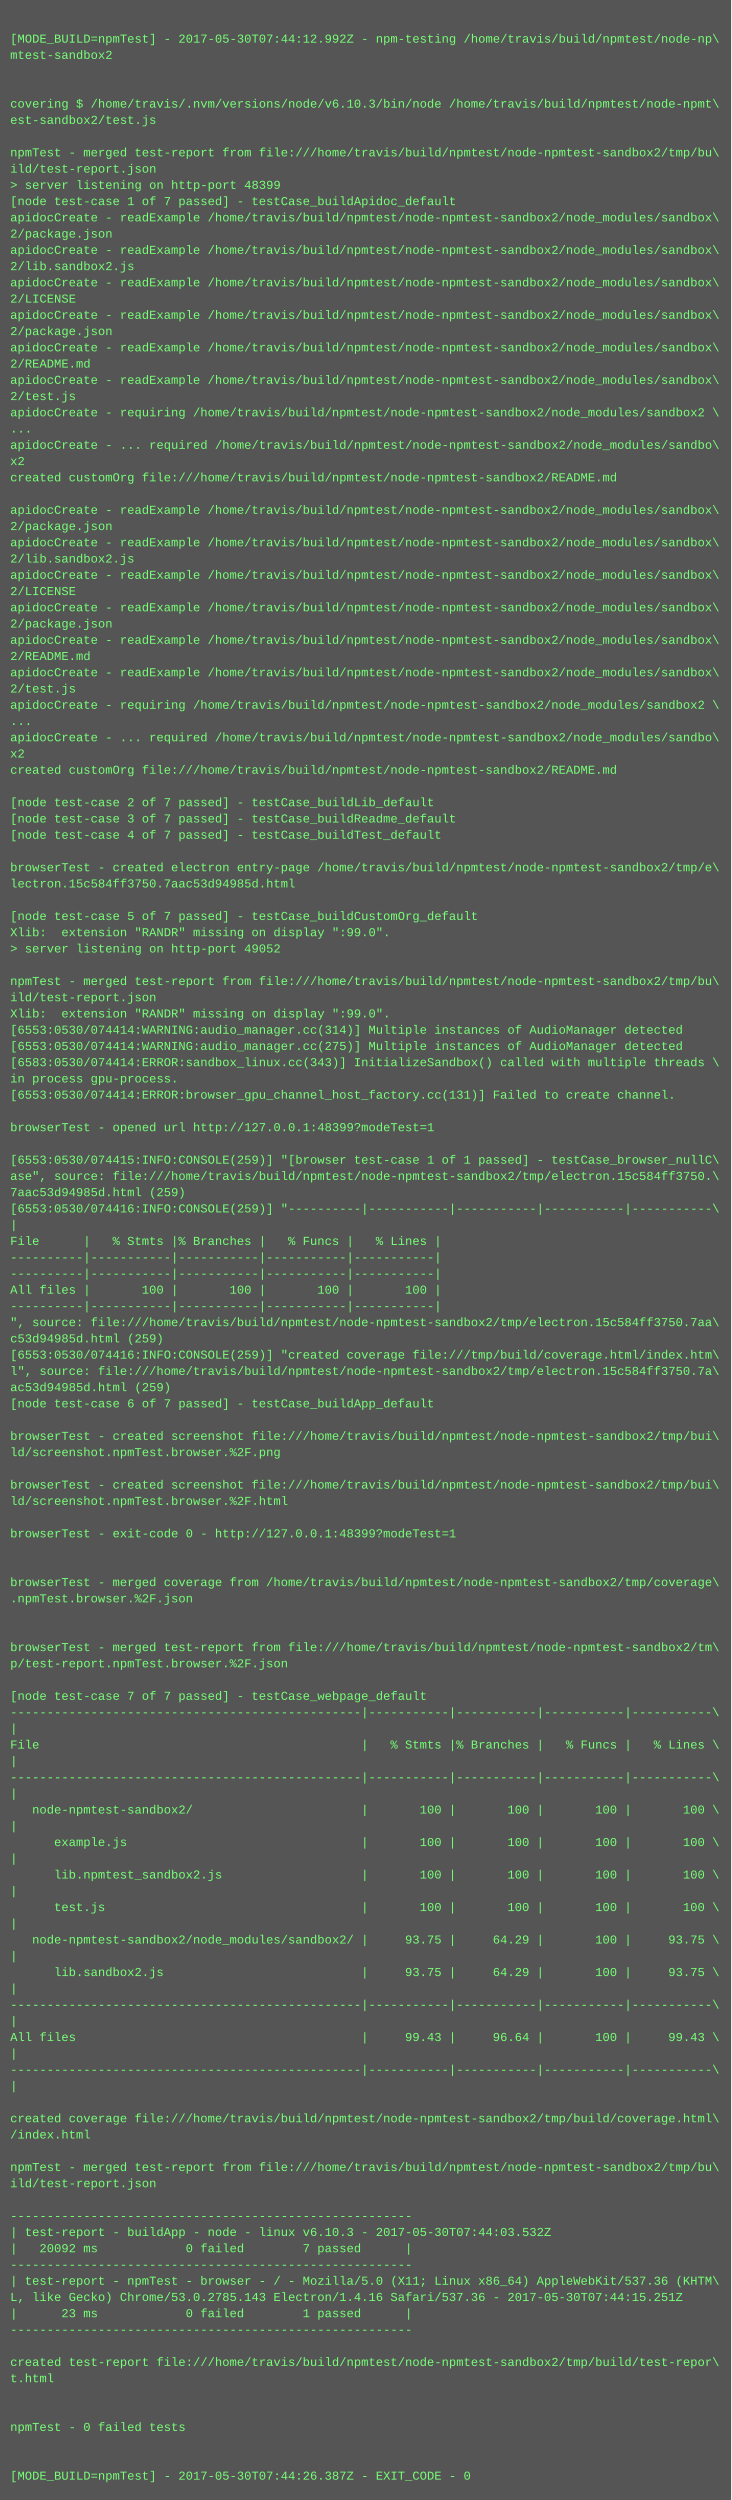
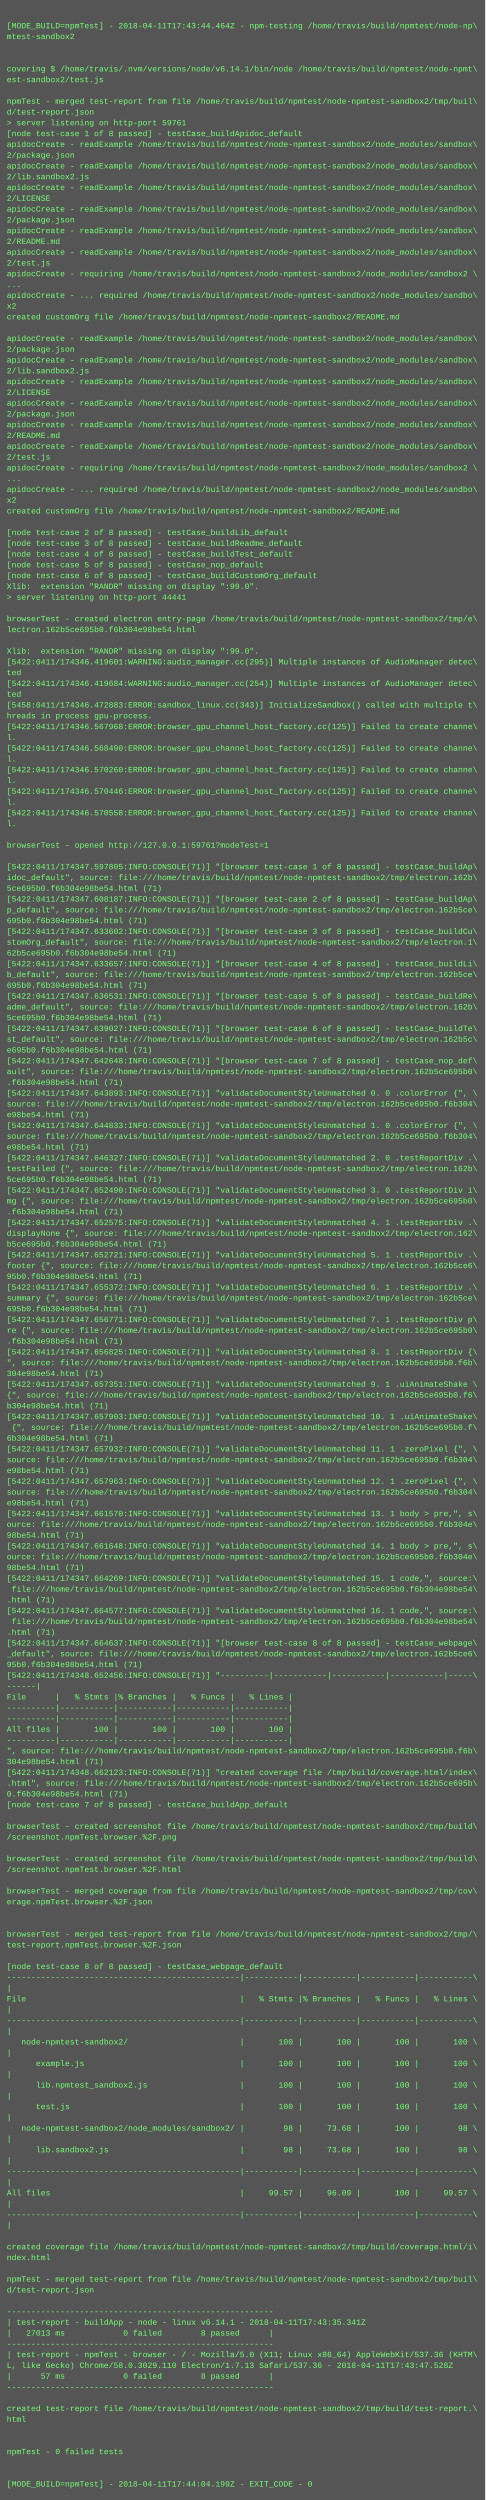
- <svg xmlns="http://www.w3.org/2000/svg" height="2462" width="720">
-   <rect height="2462" fill="#555" width="720" />
+ <svg xmlns="http://www.w3.org/2000/svg" height="3710" width="720">
+   <rect height="3710" fill="#555" width="720" />
  <text fill="#7f7" font-family="Courier New" font-size="12" xml:space="preserve">
    <tspan x="10" y="26" />
-     <tspan x="10" y="42">[MODE_BUILD=npmTest] - 2017-05-30T07:44:12.992Z - npm-testing /home/travis/build/npmtest/node-np\</tspan>
+     <tspan x="10" y="42">[MODE_BUILD=npmTest] - 2018-04-11T17:43:44.464Z - npm-testing /home/travis/build/npmtest/node-np\</tspan>
    <tspan x="10" y="58">mtest-sandbox2</tspan>
    <tspan x="10" y="74" />
    <tspan x="10" y="90" />
-     <tspan x="10" y="106">covering $ /home/travis/.nvm/versions/node/v6.10.3/bin/node /home/travis/build/npmtest/node-npmt\</tspan>
+     <tspan x="10" y="106">covering $ /home/travis/.nvm/versions/node/v6.14.1/bin/node /home/travis/build/npmtest/node-npmt\</tspan>
    <tspan x="10" y="122">est-sandbox2/test.js</tspan>
    <tspan x="10" y="138" />
-     <tspan x="10" y="154">npmTest - merged test-report from file:///home/travis/build/npmtest/node-npmtest-sandbox2/tmp/bu\</tspan>
-     <tspan x="10" y="170">ild/test-report.json</tspan>
-     <tspan x="10" y="186">&gt; server listening on http-port 48399</tspan>
-     <tspan x="10" y="202">[node test-case 1 of 7 passed] - testCase_buildApidoc_default</tspan>
+     <tspan x="10" y="154">npmTest - merged test-report from file /home/travis/build/npmtest/node-npmtest-sandbox2/tmp/buil\</tspan>
+     <tspan x="10" y="170">d/test-report.json</tspan>
+     <tspan x="10" y="186">&gt; server listening on http-port 59761</tspan>
+     <tspan x="10" y="202">[node test-case 1 of 8 passed] - testCase_buildApidoc_default</tspan>
    <tspan x="10" y="218">apidocCreate - readExample /home/travis/build/npmtest/node-npmtest-sandbox2/node_modules/sandbox\</tspan>
    <tspan x="10" y="234">2/package.json</tspan>
    <tspan x="10" y="250">apidocCreate - readExample /home/travis/build/npmtest/node-npmtest-sandbox2/node_modules/sandbox\</tspan>
    <tspan x="10" y="266">2/lib.sandbox2.js</tspan>
    <tspan x="10" y="282">apidocCreate - readExample /home/travis/build/npmtest/node-npmtest-sandbox2/node_modules/sandbox\</tspan>
    <tspan x="10" y="298">2/LICENSE</tspan>
    <tspan x="10" y="314">apidocCreate - readExample /home/travis/build/npmtest/node-npmtest-sandbox2/node_modules/sandbox\</tspan>
    <tspan x="10" y="330">2/package.json</tspan>
    <tspan x="10" y="346">apidocCreate - readExample /home/travis/build/npmtest/node-npmtest-sandbox2/node_modules/sandbox\</tspan>
    <tspan x="10" y="362">2/README.md</tspan>
    <tspan x="10" y="378">apidocCreate - readExample /home/travis/build/npmtest/node-npmtest-sandbox2/node_modules/sandbox\</tspan>
    <tspan x="10" y="394">2/test.js</tspan>
    <tspan x="10" y="410">apidocCreate - requiring /home/travis/build/npmtest/node-npmtest-sandbox2/node_modules/sandbox2 \</tspan>
    <tspan x="10" y="426">...</tspan>
    <tspan x="10" y="442">apidocCreate - ... required /home/travis/build/npmtest/node-npmtest-sandbox2/node_modules/sandbo\</tspan>
    <tspan x="10" y="458">x2</tspan>
-     <tspan x="10" y="474">created customOrg file:///home/travis/build/npmtest/node-npmtest-sandbox2/README.md</tspan>
+     <tspan x="10" y="474">created customOrg file /home/travis/build/npmtest/node-npmtest-sandbox2/README.md</tspan>
    <tspan x="10" y="490" />
    <tspan x="10" y="506">apidocCreate - readExample /home/travis/build/npmtest/node-npmtest-sandbox2/node_modules/sandbox\</tspan>
    <tspan x="10" y="522">2/package.json</tspan>
    <tspan x="10" y="538">apidocCreate - readExample /home/travis/build/npmtest/node-npmtest-sandbox2/node_modules/sandbox\</tspan>
    <tspan x="10" y="554">2/lib.sandbox2.js</tspan>
    <tspan x="10" y="570">apidocCreate - readExample /home/travis/build/npmtest/node-npmtest-sandbox2/node_modules/sandbox\</tspan>
    <tspan x="10" y="586">2/LICENSE</tspan>
    <tspan x="10" y="602">apidocCreate - readExample /home/travis/build/npmtest/node-npmtest-sandbox2/node_modules/sandbox\</tspan>
    <tspan x="10" y="618">2/package.json</tspan>
    <tspan x="10" y="634">apidocCreate - readExample /home/travis/build/npmtest/node-npmtest-sandbox2/node_modules/sandbox\</tspan>
    <tspan x="10" y="650">2/README.md</tspan>
    <tspan x="10" y="666">apidocCreate - readExample /home/travis/build/npmtest/node-npmtest-sandbox2/node_modules/sandbox\</tspan>
    <tspan x="10" y="682">2/test.js</tspan>
    <tspan x="10" y="698">apidocCreate - requiring /home/travis/build/npmtest/node-npmtest-sandbox2/node_modules/sandbox2 \</tspan>
    <tspan x="10" y="714">...</tspan>
    <tspan x="10" y="730">apidocCreate - ... required /home/travis/build/npmtest/node-npmtest-sandbox2/node_modules/sandbo\</tspan>
    <tspan x="10" y="746">x2</tspan>
-     <tspan x="10" y="762">created customOrg file:///home/travis/build/npmtest/node-npmtest-sandbox2/README.md</tspan>
+     <tspan x="10" y="762">created customOrg file /home/travis/build/npmtest/node-npmtest-sandbox2/README.md</tspan>
    <tspan x="10" y="778" />
-     <tspan x="10" y="794">[node test-case 2 of 7 passed] - testCase_buildLib_default</tspan>
-     <tspan x="10" y="810">[node test-case 3 of 7 passed] - testCase_buildReadme_default</tspan>
-     <tspan x="10" y="826">[node test-case 4 of 7 passed] - testCase_buildTest_default</tspan>
-     <tspan x="10" y="842" />
-     <tspan x="10" y="858">browserTest - created electron entry-page /home/travis/build/npmtest/node-npmtest-sandbox2/tmp/e\</tspan>
-     <tspan x="10" y="874">lectron.15c584ff3750.7aac53d94985d.html</tspan>
-     <tspan x="10" y="890" />
-     <tspan x="10" y="906">[node test-case 5 of 7 passed] - testCase_buildCustomOrg_default</tspan>
-     <tspan x="10" y="922">Xlib:  extension "RANDR" missing on display ":99.0".</tspan>
-     <tspan x="10" y="938">&gt; server listening on http-port 49052</tspan>
+     <tspan x="10" y="794">[node test-case 2 of 8 passed] - testCase_buildLib_default</tspan>
+     <tspan x="10" y="810">[node test-case 3 of 8 passed] - testCase_buildReadme_default</tspan>
+     <tspan x="10" y="826">[node test-case 4 of 8 passed] - testCase_buildTest_default</tspan>
+     <tspan x="10" y="842">[node test-case 5 of 8 passed] - testCase_nop_default</tspan>
+     <tspan x="10" y="858">[node test-case 6 of 8 passed] - testCase_buildCustomOrg_default</tspan>
+     <tspan x="10" y="874">Xlib:  extension "RANDR" missing on display ":99.0".</tspan>
+     <tspan x="10" y="890">&gt; server listening on http-port 44441</tspan>
+     <tspan x="10" y="906" />
+     <tspan x="10" y="922">browserTest - created electron entry-page /home/travis/build/npmtest/node-npmtest-sandbox2/tmp/e\</tspan>
+     <tspan x="10" y="938">lectron.162b5ce695b0.f6b304e98be54.html</tspan>
    <tspan x="10" y="954" />
-     <tspan x="10" y="970">npmTest - merged test-report from file:///home/travis/build/npmtest/node-npmtest-sandbox2/tmp/bu\</tspan>
-     <tspan x="10" y="986">ild/test-report.json</tspan>
-     <tspan x="10" y="1002">Xlib:  extension "RANDR" missing on display ":99.0".</tspan>
-     <tspan x="10" y="1018">[6553:0530/074414:WARNING:audio_manager.cc(314)] Multiple instances of AudioManager detected</tspan>
-     <tspan x="10" y="1034">[6553:0530/074414:WARNING:audio_manager.cc(275)] Multiple instances of AudioManager detected</tspan>
-     <tspan x="10" y="1050">[6583:0530/074414:ERROR:sandbox_linux.cc(343)] InitializeSandbox() called with multiple threads \</tspan>
-     <tspan x="10" y="1066">in process gpu-process. </tspan>
-     <tspan x="10" y="1082">[6553:0530/074414:ERROR:browser_gpu_channel_host_factory.cc(131)] Failed to create channel.</tspan>
-     <tspan x="10" y="1098" />
-     <tspan x="10" y="1114">browserTest - opened url http://127.0.0.1:48399?modeTest=1</tspan>
-     <tspan x="10" y="1130" />
-     <tspan x="10" y="1146">[6553:0530/074415:INFO:CONSOLE(259)] "[browser test-case 1 of 1 passed] - testCase_browser_nullC\</tspan>
-     <tspan x="10" y="1162">ase", source: file:///home/travis/build/npmtest/node-npmtest-sandbox2/tmp/electron.15c584ff3750.\</tspan>
-     <tspan x="10" y="1178">7aac53d94985d.html (259)</tspan>
-     <tspan x="10" y="1194">[6553:0530/074416:INFO:CONSOLE(259)] "----------|-----------|-----------|-----------|-----------\</tspan>
-     <tspan x="10" y="1210">|</tspan>
-     <tspan x="10" y="1226">File      |   % Stmts |% Branches |   % Funcs |   % Lines |</tspan>
-     <tspan x="10" y="1242">----------|-----------|-----------|-----------|-----------|</tspan>
-     <tspan x="10" y="1258">----------|-----------|-----------|-----------|-----------|</tspan>
-     <tspan x="10" y="1274">All files |       100 |       100 |       100 |       100 |</tspan>
-     <tspan x="10" y="1290">----------|-----------|-----------|-----------|-----------|</tspan>
-     <tspan x="10" y="1306">", source: file:///home/travis/build/npmtest/node-npmtest-sandbox2/tmp/electron.15c584ff3750.7aa\</tspan>
-     <tspan x="10" y="1322">c53d94985d.html (259)</tspan>
-     <tspan x="10" y="1338">[6553:0530/074416:INFO:CONSOLE(259)] "created coverage file:///tmp/build/coverage.html/index.htm\</tspan>
-     <tspan x="10" y="1354">l", source: file:///home/travis/build/npmtest/node-npmtest-sandbox2/tmp/electron.15c584ff3750.7a\</tspan>
-     <tspan x="10" y="1370">ac53d94985d.html (259)</tspan>
-     <tspan x="10" y="1386">[node test-case 6 of 7 passed] - testCase_buildApp_default</tspan>
-     <tspan x="10" y="1402" />
-     <tspan x="10" y="1418">browserTest - created screenshot file:///home/travis/build/npmtest/node-npmtest-sandbox2/tmp/bui\</tspan>
-     <tspan x="10" y="1434">ld/screenshot.npmTest.browser.%2F.png</tspan>
-     <tspan x="10" y="1450" />
-     <tspan x="10" y="1466">browserTest - created screenshot file:///home/travis/build/npmtest/node-npmtest-sandbox2/tmp/bui\</tspan>
-     <tspan x="10" y="1482">ld/screenshot.npmTest.browser.%2F.html</tspan>
-     <tspan x="10" y="1498" />
-     <tspan x="10" y="1514">browserTest - exit-code 0 - http://127.0.0.1:48399?modeTest=1</tspan>
-     <tspan x="10" y="1530" />
-     <tspan x="10" y="1546" />
-     <tspan x="10" y="1562">browserTest - merged coverage from /home/travis/build/npmtest/node-npmtest-sandbox2/tmp/coverage\</tspan>
-     <tspan x="10" y="1578">.npmTest.browser.%2F.json</tspan>
-     <tspan x="10" y="1594" />
-     <tspan x="10" y="1610" />
-     <tspan x="10" y="1626">browserTest - merged test-report from file:///home/travis/build/npmtest/node-npmtest-sandbox2/tm\</tspan>
-     <tspan x="10" y="1642">p/test-report.npmTest.browser.%2F.json</tspan>
-     <tspan x="10" y="1658" />
-     <tspan x="10" y="1674">[node test-case 7 of 7 passed] - testCase_webpage_default</tspan>
-     <tspan x="10" y="1690">------------------------------------------------|-----------|-----------|-----------|-----------\</tspan>
-     <tspan x="10" y="1706">|</tspan>
-     <tspan x="10" y="1722">File                                            |   % Stmts |% Branches |   % Funcs |   % Lines \</tspan>
-     <tspan x="10" y="1738">|</tspan>
-     <tspan x="10" y="1754">------------------------------------------------|-----------|-----------|-----------|-----------\</tspan>
-     <tspan x="10" y="1770">|</tspan>
-     <tspan x="10" y="1786">   node-npmtest-sandbox2/                       |       100 |       100 |       100 |       100 \</tspan>
-     <tspan x="10" y="1802">|</tspan>
-     <tspan x="10" y="1818">      example.js                                |       100 |       100 |       100 |       100 \</tspan>
-     <tspan x="10" y="1834">|</tspan>
-     <tspan x="10" y="1850">      lib.npmtest_sandbox2.js                   |       100 |       100 |       100 |       100 \</tspan>
-     <tspan x="10" y="1866">|</tspan>
-     <tspan x="10" y="1882">      test.js                                   |       100 |       100 |       100 |       100 \</tspan>
-     <tspan x="10" y="1898">|</tspan>
-     <tspan x="10" y="1914">   node-npmtest-sandbox2/node_modules/sandbox2/ |     93.75 |     64.29 |       100 |     93.75 \</tspan>
-     <tspan x="10" y="1930">|</tspan>
-     <tspan x="10" y="1946">      lib.sandbox2.js                           |     93.75 |     64.29 |       100 |     93.75 \</tspan>
-     <tspan x="10" y="1962">|</tspan>
-     <tspan x="10" y="1978">------------------------------------------------|-----------|-----------|-----------|-----------\</tspan>
-     <tspan x="10" y="1994">|</tspan>
-     <tspan x="10" y="2010">All files                                       |     99.43 |     96.64 |       100 |     99.43 \</tspan>
-     <tspan x="10" y="2026">|</tspan>
-     <tspan x="10" y="2042">------------------------------------------------|-----------|-----------|-----------|-----------\</tspan>
-     <tspan x="10" y="2058">|</tspan>
-     <tspan x="10" y="2074" />
-     <tspan x="10" y="2090">created coverage file:///home/travis/build/npmtest/node-npmtest-sandbox2/tmp/build/coverage.html\</tspan>
-     <tspan x="10" y="2106">/index.html</tspan>
-     <tspan x="10" y="2122" />
-     <tspan x="10" y="2138">npmTest - merged test-report from file:///home/travis/build/npmtest/node-npmtest-sandbox2/tmp/bu\</tspan>
-     <tspan x="10" y="2154">ild/test-report.json</tspan>
-     <tspan x="10" y="2170" />
-     <tspan x="10" y="2186">-------------------------------------------------------</tspan>
-     <tspan x="10" y="2202">| test-report - buildApp - node - linux v6.10.3 - 2017-05-30T07:44:03.532Z</tspan>
-     <tspan x="10" y="2218">|   20092 ms            0 failed        7 passed      |</tspan>
-     <tspan x="10" y="2234">-------------------------------------------------------</tspan>
-     <tspan x="10" y="2250">| test-report - npmTest - browser - / - Mozilla/5.0 (X11; Linux x86_64) AppleWebKit/537.36 (KHTM\</tspan>
-     <tspan x="10" y="2266">L, like Gecko) Chrome/53.0.2785.143 Electron/1.4.16 Safari/537.36 - 2017-05-30T07:44:15.251Z</tspan>
-     <tspan x="10" y="2282">|      23 ms            0 failed        1 passed      |</tspan>
-     <tspan x="10" y="2298">-------------------------------------------------------</tspan>
-     <tspan x="10" y="2314" />
-     <tspan x="10" y="2330">created test-report file:///home/travis/build/npmtest/node-npmtest-sandbox2/tmp/build/test-repor\</tspan>
-     <tspan x="10" y="2346">t.html</tspan>
-     <tspan x="10" y="2362" />
-     <tspan x="10" y="2378" />
-     <tspan x="10" y="2394">npmTest - 0 failed tests</tspan>
-     <tspan x="10" y="2410" />
-     <tspan x="10" y="2426" />
-     <tspan x="10" y="2442">[MODE_BUILD=npmTest] - 2017-05-30T07:44:26.387Z - EXIT_CODE - 0</tspan>
+     <tspan x="10" y="970">Xlib:  extension "RANDR" missing on display ":99.0".</tspan>
+     <tspan x="10" y="986">[5422:0411/174346.419601:WARNING:audio_manager.cc(295)] Multiple instances of AudioManager detec\</tspan>
+     <tspan x="10" y="1002">ted</tspan>
+     <tspan x="10" y="1018">[5422:0411/174346.419684:WARNING:audio_manager.cc(254)] Multiple instances of AudioManager detec\</tspan>
+     <tspan x="10" y="1034">ted</tspan>
+     <tspan x="10" y="1050">[5458:0411/174346.472883:ERROR:sandbox_linux.cc(343)] InitializeSandbox() called with multiple t\</tspan>
+     <tspan x="10" y="1066">hreads in process gpu-process. </tspan>
+     <tspan x="10" y="1082">[5422:0411/174346.567968:ERROR:browser_gpu_channel_host_factory.cc(125)] Failed to create channe\</tspan>
+     <tspan x="10" y="1098">l.</tspan>
+     <tspan x="10" y="1114">[5422:0411/174346.568490:ERROR:browser_gpu_channel_host_factory.cc(125)] Failed to create channe\</tspan>
+     <tspan x="10" y="1130">l.</tspan>
+     <tspan x="10" y="1146">[5422:0411/174346.570260:ERROR:browser_gpu_channel_host_factory.cc(125)] Failed to create channe\</tspan>
+     <tspan x="10" y="1162">l.</tspan>
+     <tspan x="10" y="1178">[5422:0411/174346.570446:ERROR:browser_gpu_channel_host_factory.cc(125)] Failed to create channe\</tspan>
+     <tspan x="10" y="1194">l.</tspan>
+     <tspan x="10" y="1210">[5422:0411/174346.570558:ERROR:browser_gpu_channel_host_factory.cc(125)] Failed to create channe\</tspan>
+     <tspan x="10" y="1226">l.</tspan>
+     <tspan x="10" y="1242" />
+     <tspan x="10" y="1258">browserTest - opened http://127.0.0.1:59761?modeTest=1</tspan>
+     <tspan x="10" y="1274" />
+     <tspan x="10" y="1290">[5422:0411/174347.597805:INFO:CONSOLE(71)] "[browser test-case 1 of 8 passed] - testCase_buildAp\</tspan>
+     <tspan x="10" y="1306">idoc_default", source: file:///home/travis/build/npmtest/node-npmtest-sandbox2/tmp/electron.162b\</tspan>
+     <tspan x="10" y="1322">5ce695b0.f6b304e98be54.html (71)</tspan>
+     <tspan x="10" y="1338">[5422:0411/174347.608187:INFO:CONSOLE(71)] "[browser test-case 2 of 8 passed] - testCase_buildAp\</tspan>
+     <tspan x="10" y="1354">p_default", source: file:///home/travis/build/npmtest/node-npmtest-sandbox2/tmp/electron.162b5ce\</tspan>
+     <tspan x="10" y="1370">695b0.f6b304e98be54.html (71)</tspan>
+     <tspan x="10" y="1386">[5422:0411/174347.633602:INFO:CONSOLE(71)] "[browser test-case 3 of 8 passed] - testCase_buildCu\</tspan>
+     <tspan x="10" y="1402">stomOrg_default", source: file:///home/travis/build/npmtest/node-npmtest-sandbox2/tmp/electron.1\</tspan>
+     <tspan x="10" y="1418">62b5ce695b0.f6b304e98be54.html (71)</tspan>
+     <tspan x="10" y="1434">[5422:0411/174347.633657:INFO:CONSOLE(71)] "[browser test-case 4 of 8 passed] - testCase_buildLi\</tspan>
+     <tspan x="10" y="1450">b_default", source: file:///home/travis/build/npmtest/node-npmtest-sandbox2/tmp/electron.162b5ce\</tspan>
+     <tspan x="10" y="1466">695b0.f6b304e98be54.html (71)</tspan>
+     <tspan x="10" y="1482">[5422:0411/174347.636531:INFO:CONSOLE(71)] "[browser test-case 5 of 8 passed] - testCase_buildRe\</tspan>
+     <tspan x="10" y="1498">adme_default", source: file:///home/travis/build/npmtest/node-npmtest-sandbox2/tmp/electron.162b\</tspan>
+     <tspan x="10" y="1514">5ce695b0.f6b304e98be54.html (71)</tspan>
+     <tspan x="10" y="1530">[5422:0411/174347.639027:INFO:CONSOLE(71)] "[browser test-case 6 of 8 passed] - testCase_buildTe\</tspan>
+     <tspan x="10" y="1546">st_default", source: file:///home/travis/build/npmtest/node-npmtest-sandbox2/tmp/electron.162b5c\</tspan>
+     <tspan x="10" y="1562">e695b0.f6b304e98be54.html (71)</tspan>
+     <tspan x="10" y="1578">[5422:0411/174347.642648:INFO:CONSOLE(71)] "[browser test-case 7 of 8 passed] - testCase_nop_def\</tspan>
+     <tspan x="10" y="1594">ault", source: file:///home/travis/build/npmtest/node-npmtest-sandbox2/tmp/electron.162b5ce695b0\</tspan>
+     <tspan x="10" y="1610">.f6b304e98be54.html (71)</tspan>
+     <tspan x="10" y="1626">[5422:0411/174347.643893:INFO:CONSOLE(71)] "validateDocumentStyleUnmatched 0. 0 .colorError {", \</tspan>
+     <tspan x="10" y="1642">source: file:///home/travis/build/npmtest/node-npmtest-sandbox2/tmp/electron.162b5ce695b0.f6b304\</tspan>
+     <tspan x="10" y="1658">e98be54.html (71)</tspan>
+     <tspan x="10" y="1674">[5422:0411/174347.644833:INFO:CONSOLE(71)] "validateDocumentStyleUnmatched 1. 0 .colorError {", \</tspan>
+     <tspan x="10" y="1690">source: file:///home/travis/build/npmtest/node-npmtest-sandbox2/tmp/electron.162b5ce695b0.f6b304\</tspan>
+     <tspan x="10" y="1706">e98be54.html (71)</tspan>
+     <tspan x="10" y="1722">[5422:0411/174347.646327:INFO:CONSOLE(71)] "validateDocumentStyleUnmatched 2. 0 .testReportDiv .\</tspan>
+     <tspan x="10" y="1738">testFailed {", source: file:///home/travis/build/npmtest/node-npmtest-sandbox2/tmp/electron.162b\</tspan>
+     <tspan x="10" y="1754">5ce695b0.f6b304e98be54.html (71)</tspan>
+     <tspan x="10" y="1770">[5422:0411/174347.652490:INFO:CONSOLE(71)] "validateDocumentStyleUnmatched 3. 0 .testReportDiv i\</tspan>
+     <tspan x="10" y="1786">mg {", source: file:///home/travis/build/npmtest/node-npmtest-sandbox2/tmp/electron.162b5ce695b0\</tspan>
+     <tspan x="10" y="1802">.f6b304e98be54.html (71)</tspan>
+     <tspan x="10" y="1818">[5422:0411/174347.652575:INFO:CONSOLE(71)] "validateDocumentStyleUnmatched 4. 1 .testReportDiv .\</tspan>
+     <tspan x="10" y="1834">displayNone {", source: file:///home/travis/build/npmtest/node-npmtest-sandbox2/tmp/electron.162\</tspan>
+     <tspan x="10" y="1850">b5ce695b0.f6b304e98be54.html (71)</tspan>
+     <tspan x="10" y="1866">[5422:0411/174347.652721:INFO:CONSOLE(71)] "validateDocumentStyleUnmatched 5. 1 .testReportDiv .\</tspan>
+     <tspan x="10" y="1882">footer {", source: file:///home/travis/build/npmtest/node-npmtest-sandbox2/tmp/electron.162b5ce6\</tspan>
+     <tspan x="10" y="1898">95b0.f6b304e98be54.html (71)</tspan>
+     <tspan x="10" y="1914">[5422:0411/174347.655372:INFO:CONSOLE(71)] "validateDocumentStyleUnmatched 6. 1 .testReportDiv .\</tspan>
+     <tspan x="10" y="1930">summary {", source: file:///home/travis/build/npmtest/node-npmtest-sandbox2/tmp/electron.162b5ce\</tspan>
+     <tspan x="10" y="1946">695b0.f6b304e98be54.html (71)</tspan>
+     <tspan x="10" y="1962">[5422:0411/174347.656771:INFO:CONSOLE(71)] "validateDocumentStyleUnmatched 7. 1 .testReportDiv p\</tspan>
+     <tspan x="10" y="1978">re {", source: file:///home/travis/build/npmtest/node-npmtest-sandbox2/tmp/electron.162b5ce695b0\</tspan>
+     <tspan x="10" y="1994">.f6b304e98be54.html (71)</tspan>
+     <tspan x="10" y="2010">[5422:0411/174347.656825:INFO:CONSOLE(71)] "validateDocumentStyleUnmatched 8. 1 .testReportDiv {\</tspan>
+     <tspan x="10" y="2026">", source: file:///home/travis/build/npmtest/node-npmtest-sandbox2/tmp/electron.162b5ce695b0.f6b\</tspan>
+     <tspan x="10" y="2042">304e98be54.html (71)</tspan>
+     <tspan x="10" y="2058">[5422:0411/174347.657351:INFO:CONSOLE(71)] "validateDocumentStyleUnmatched 9. 1 .uiAnimateShake \</tspan>
+     <tspan x="10" y="2074">{", source: file:///home/travis/build/npmtest/node-npmtest-sandbox2/tmp/electron.162b5ce695b0.f6\</tspan>
+     <tspan x="10" y="2090">b304e98be54.html (71)</tspan>
+     <tspan x="10" y="2106">[5422:0411/174347.657903:INFO:CONSOLE(71)] "validateDocumentStyleUnmatched 10. 1 .uiAnimateShake\</tspan>
+     <tspan x="10" y="2122"> {", source: file:///home/travis/build/npmtest/node-npmtest-sandbox2/tmp/electron.162b5ce695b0.f\</tspan>
+     <tspan x="10" y="2138">6b304e98be54.html (71)</tspan>
+     <tspan x="10" y="2154">[5422:0411/174347.657932:INFO:CONSOLE(71)] "validateDocumentStyleUnmatched 11. 1 .zeroPixel {", \</tspan>
+     <tspan x="10" y="2170">source: file:///home/travis/build/npmtest/node-npmtest-sandbox2/tmp/electron.162b5ce695b0.f6b304\</tspan>
+     <tspan x="10" y="2186">e98be54.html (71)</tspan>
+     <tspan x="10" y="2202">[5422:0411/174347.657963:INFO:CONSOLE(71)] "validateDocumentStyleUnmatched 12. 1 .zeroPixel {", \</tspan>
+     <tspan x="10" y="2218">source: file:///home/travis/build/npmtest/node-npmtest-sandbox2/tmp/electron.162b5ce695b0.f6b304\</tspan>
+     <tspan x="10" y="2234">e98be54.html (71)</tspan>
+     <tspan x="10" y="2250">[5422:0411/174347.661570:INFO:CONSOLE(71)] "validateDocumentStyleUnmatched 13. 1 body &gt; pre,", s\</tspan>
+     <tspan x="10" y="2266">ource: file:///home/travis/build/npmtest/node-npmtest-sandbox2/tmp/electron.162b5ce695b0.f6b304e\</tspan>
+     <tspan x="10" y="2282">98be54.html (71)</tspan>
+     <tspan x="10" y="2298">[5422:0411/174347.661648:INFO:CONSOLE(71)] "validateDocumentStyleUnmatched 14. 1 body &gt; pre,", s\</tspan>
+     <tspan x="10" y="2314">ource: file:///home/travis/build/npmtest/node-npmtest-sandbox2/tmp/electron.162b5ce695b0.f6b304e\</tspan>
+     <tspan x="10" y="2330">98be54.html (71)</tspan>
+     <tspan x="10" y="2346">[5422:0411/174347.664269:INFO:CONSOLE(71)] "validateDocumentStyleUnmatched 15. 1 code,", source:\</tspan>
+     <tspan x="10" y="2362"> file:///home/travis/build/npmtest/node-npmtest-sandbox2/tmp/electron.162b5ce695b0.f6b304e98be54\</tspan>
+     <tspan x="10" y="2378">.html (71)</tspan>
+     <tspan x="10" y="2394">[5422:0411/174347.664577:INFO:CONSOLE(71)] "validateDocumentStyleUnmatched 16. 1 code,", source:\</tspan>
+     <tspan x="10" y="2410"> file:///home/travis/build/npmtest/node-npmtest-sandbox2/tmp/electron.162b5ce695b0.f6b304e98be54\</tspan>
+     <tspan x="10" y="2426">.html (71)</tspan>
+     <tspan x="10" y="2442">[5422:0411/174347.664637:INFO:CONSOLE(71)] "[browser test-case 8 of 8 passed] - testCase_webpage\</tspan>
+     <tspan x="10" y="2458">_default", source: file:///home/travis/build/npmtest/node-npmtest-sandbox2/tmp/electron.162b5ce6\</tspan>
+     <tspan x="10" y="2474">95b0.f6b304e98be54.html (71)</tspan>
+     <tspan x="10" y="2490">[5422:0411/174348.652456:INFO:CONSOLE(71)] "----------|-----------|-----------|-----------|-----\</tspan>
+     <tspan x="10" y="2506">------|</tspan>
+     <tspan x="10" y="2522">File      |   % Stmts |% Branches |   % Funcs |   % Lines |</tspan>
+     <tspan x="10" y="2538">----------|-----------|-----------|-----------|-----------|</tspan>
+     <tspan x="10" y="2554">----------|-----------|-----------|-----------|-----------|</tspan>
+     <tspan x="10" y="2570">All files |       100 |       100 |       100 |       100 |</tspan>
+     <tspan x="10" y="2586">----------|-----------|-----------|-----------|-----------|</tspan>
+     <tspan x="10" y="2602">", source: file:///home/travis/build/npmtest/node-npmtest-sandbox2/tmp/electron.162b5ce695b0.f6b\</tspan>
+     <tspan x="10" y="2618">304e98be54.html (71)</tspan>
+     <tspan x="10" y="2634">[5422:0411/174348.662123:INFO:CONSOLE(71)] "created coverage file /tmp/build/coverage.html/index\</tspan>
+     <tspan x="10" y="2650">.html", source: file:///home/travis/build/npmtest/node-npmtest-sandbox2/tmp/electron.162b5ce695b\</tspan>
+     <tspan x="10" y="2666">0.f6b304e98be54.html (71)</tspan>
+     <tspan x="10" y="2682">[node test-case 7 of 8 passed] - testCase_buildApp_default</tspan>
+     <tspan x="10" y="2698" />
+     <tspan x="10" y="2714">browserTest - created screenshot file /home/travis/build/npmtest/node-npmtest-sandbox2/tmp/build\</tspan>
+     <tspan x="10" y="2730">/screenshot.npmTest.browser.%2F.png</tspan>
+     <tspan x="10" y="2746" />
+     <tspan x="10" y="2762">browserTest - created screenshot file /home/travis/build/npmtest/node-npmtest-sandbox2/tmp/build\</tspan>
+     <tspan x="10" y="2778">/screenshot.npmTest.browser.%2F.html</tspan>
+     <tspan x="10" y="2794" />
+     <tspan x="10" y="2810">browserTest - merged coverage from file /home/travis/build/npmtest/node-npmtest-sandbox2/tmp/cov\</tspan>
+     <tspan x="10" y="2826">erage.npmTest.browser.%2F.json</tspan>
+     <tspan x="10" y="2842" />
+     <tspan x="10" y="2858" />
+     <tspan x="10" y="2874">browserTest - merged test-report from file /home/travis/build/npmtest/node-npmtest-sandbox2/tmp/\</tspan>
+     <tspan x="10" y="2890">test-report.npmTest.browser.%2F.json</tspan>
+     <tspan x="10" y="2906" />
+     <tspan x="10" y="2922">[node test-case 8 of 8 passed] - testCase_webpage_default</tspan>
+     <tspan x="10" y="2938">------------------------------------------------|-----------|-----------|-----------|-----------\</tspan>
+     <tspan x="10" y="2954">|</tspan>
+     <tspan x="10" y="2970">File                                            |   % Stmts |% Branches |   % Funcs |   % Lines \</tspan>
+     <tspan x="10" y="2986">|</tspan>
+     <tspan x="10" y="3002">------------------------------------------------|-----------|-----------|-----------|-----------\</tspan>
+     <tspan x="10" y="3018">|</tspan>
+     <tspan x="10" y="3034">   node-npmtest-sandbox2/                       |       100 |       100 |       100 |       100 \</tspan>
+     <tspan x="10" y="3050">|</tspan>
+     <tspan x="10" y="3066">      example.js                                |       100 |       100 |       100 |       100 \</tspan>
+     <tspan x="10" y="3082">|</tspan>
+     <tspan x="10" y="3098">      lib.npmtest_sandbox2.js                   |       100 |       100 |       100 |       100 \</tspan>
+     <tspan x="10" y="3114">|</tspan>
+     <tspan x="10" y="3130">      test.js                                   |       100 |       100 |       100 |       100 \</tspan>
+     <tspan x="10" y="3146">|</tspan>
+     <tspan x="10" y="3162">   node-npmtest-sandbox2/node_modules/sandbox2/ |        98 |     73.68 |       100 |        98 \</tspan>
+     <tspan x="10" y="3178">|</tspan>
+     <tspan x="10" y="3194">      lib.sandbox2.js                           |        98 |     73.68 |       100 |        98 \</tspan>
+     <tspan x="10" y="3210">|</tspan>
+     <tspan x="10" y="3226">------------------------------------------------|-----------|-----------|-----------|-----------\</tspan>
+     <tspan x="10" y="3242">|</tspan>
+     <tspan x="10" y="3258">All files                                       |     99.57 |     96.09 |       100 |     99.57 \</tspan>
+     <tspan x="10" y="3274">|</tspan>
+     <tspan x="10" y="3290">------------------------------------------------|-----------|-----------|-----------|-----------\</tspan>
+     <tspan x="10" y="3306">|</tspan>
+     <tspan x="10" y="3322" />
+     <tspan x="10" y="3338">created coverage file /home/travis/build/npmtest/node-npmtest-sandbox2/tmp/build/coverage.html/i\</tspan>
+     <tspan x="10" y="3354">ndex.html</tspan>
+     <tspan x="10" y="3370" />
+     <tspan x="10" y="3386">npmTest - merged test-report from file /home/travis/build/npmtest/node-npmtest-sandbox2/tmp/buil\</tspan>
+     <tspan x="10" y="3402">d/test-report.json</tspan>
+     <tspan x="10" y="3418" />
+     <tspan x="10" y="3434">-------------------------------------------------------</tspan>
+     <tspan x="10" y="3450">| test-report - buildApp - node - linux v6.14.1 - 2018-04-11T17:43:35.341Z</tspan>
+     <tspan x="10" y="3466">|   27013 ms            0 failed        8 passed      |</tspan>
+     <tspan x="10" y="3482">-------------------------------------------------------</tspan>
+     <tspan x="10" y="3498">| test-report - npmTest - browser - / - Mozilla/5.0 (X11; Linux x86_64) AppleWebKit/537.36 (KHTM\</tspan>
+     <tspan x="10" y="3514">L, like Gecko) Chrome/58.0.3029.110 Electron/1.7.13 Safari/537.36 - 2018-04-11T17:43:47.528Z</tspan>
+     <tspan x="10" y="3530">|      57 ms            0 failed        8 passed      |</tspan>
+     <tspan x="10" y="3546">-------------------------------------------------------</tspan>
+     <tspan x="10" y="3562" />
+     <tspan x="10" y="3578">created test-report file /home/travis/build/npmtest/node-npmtest-sandbox2/tmp/build/test-report.\</tspan>
+     <tspan x="10" y="3594">html</tspan>
+     <tspan x="10" y="3610" />
+     <tspan x="10" y="3626" />
+     <tspan x="10" y="3642">npmTest - 0 failed tests</tspan>
+     <tspan x="10" y="3658" />
+     <tspan x="10" y="3674" />
+     <tspan x="10" y="3690">[MODE_BUILD=npmTest] - 2018-04-11T17:44:04.199Z - EXIT_CODE - 0</tspan>
  </text>
</svg>
